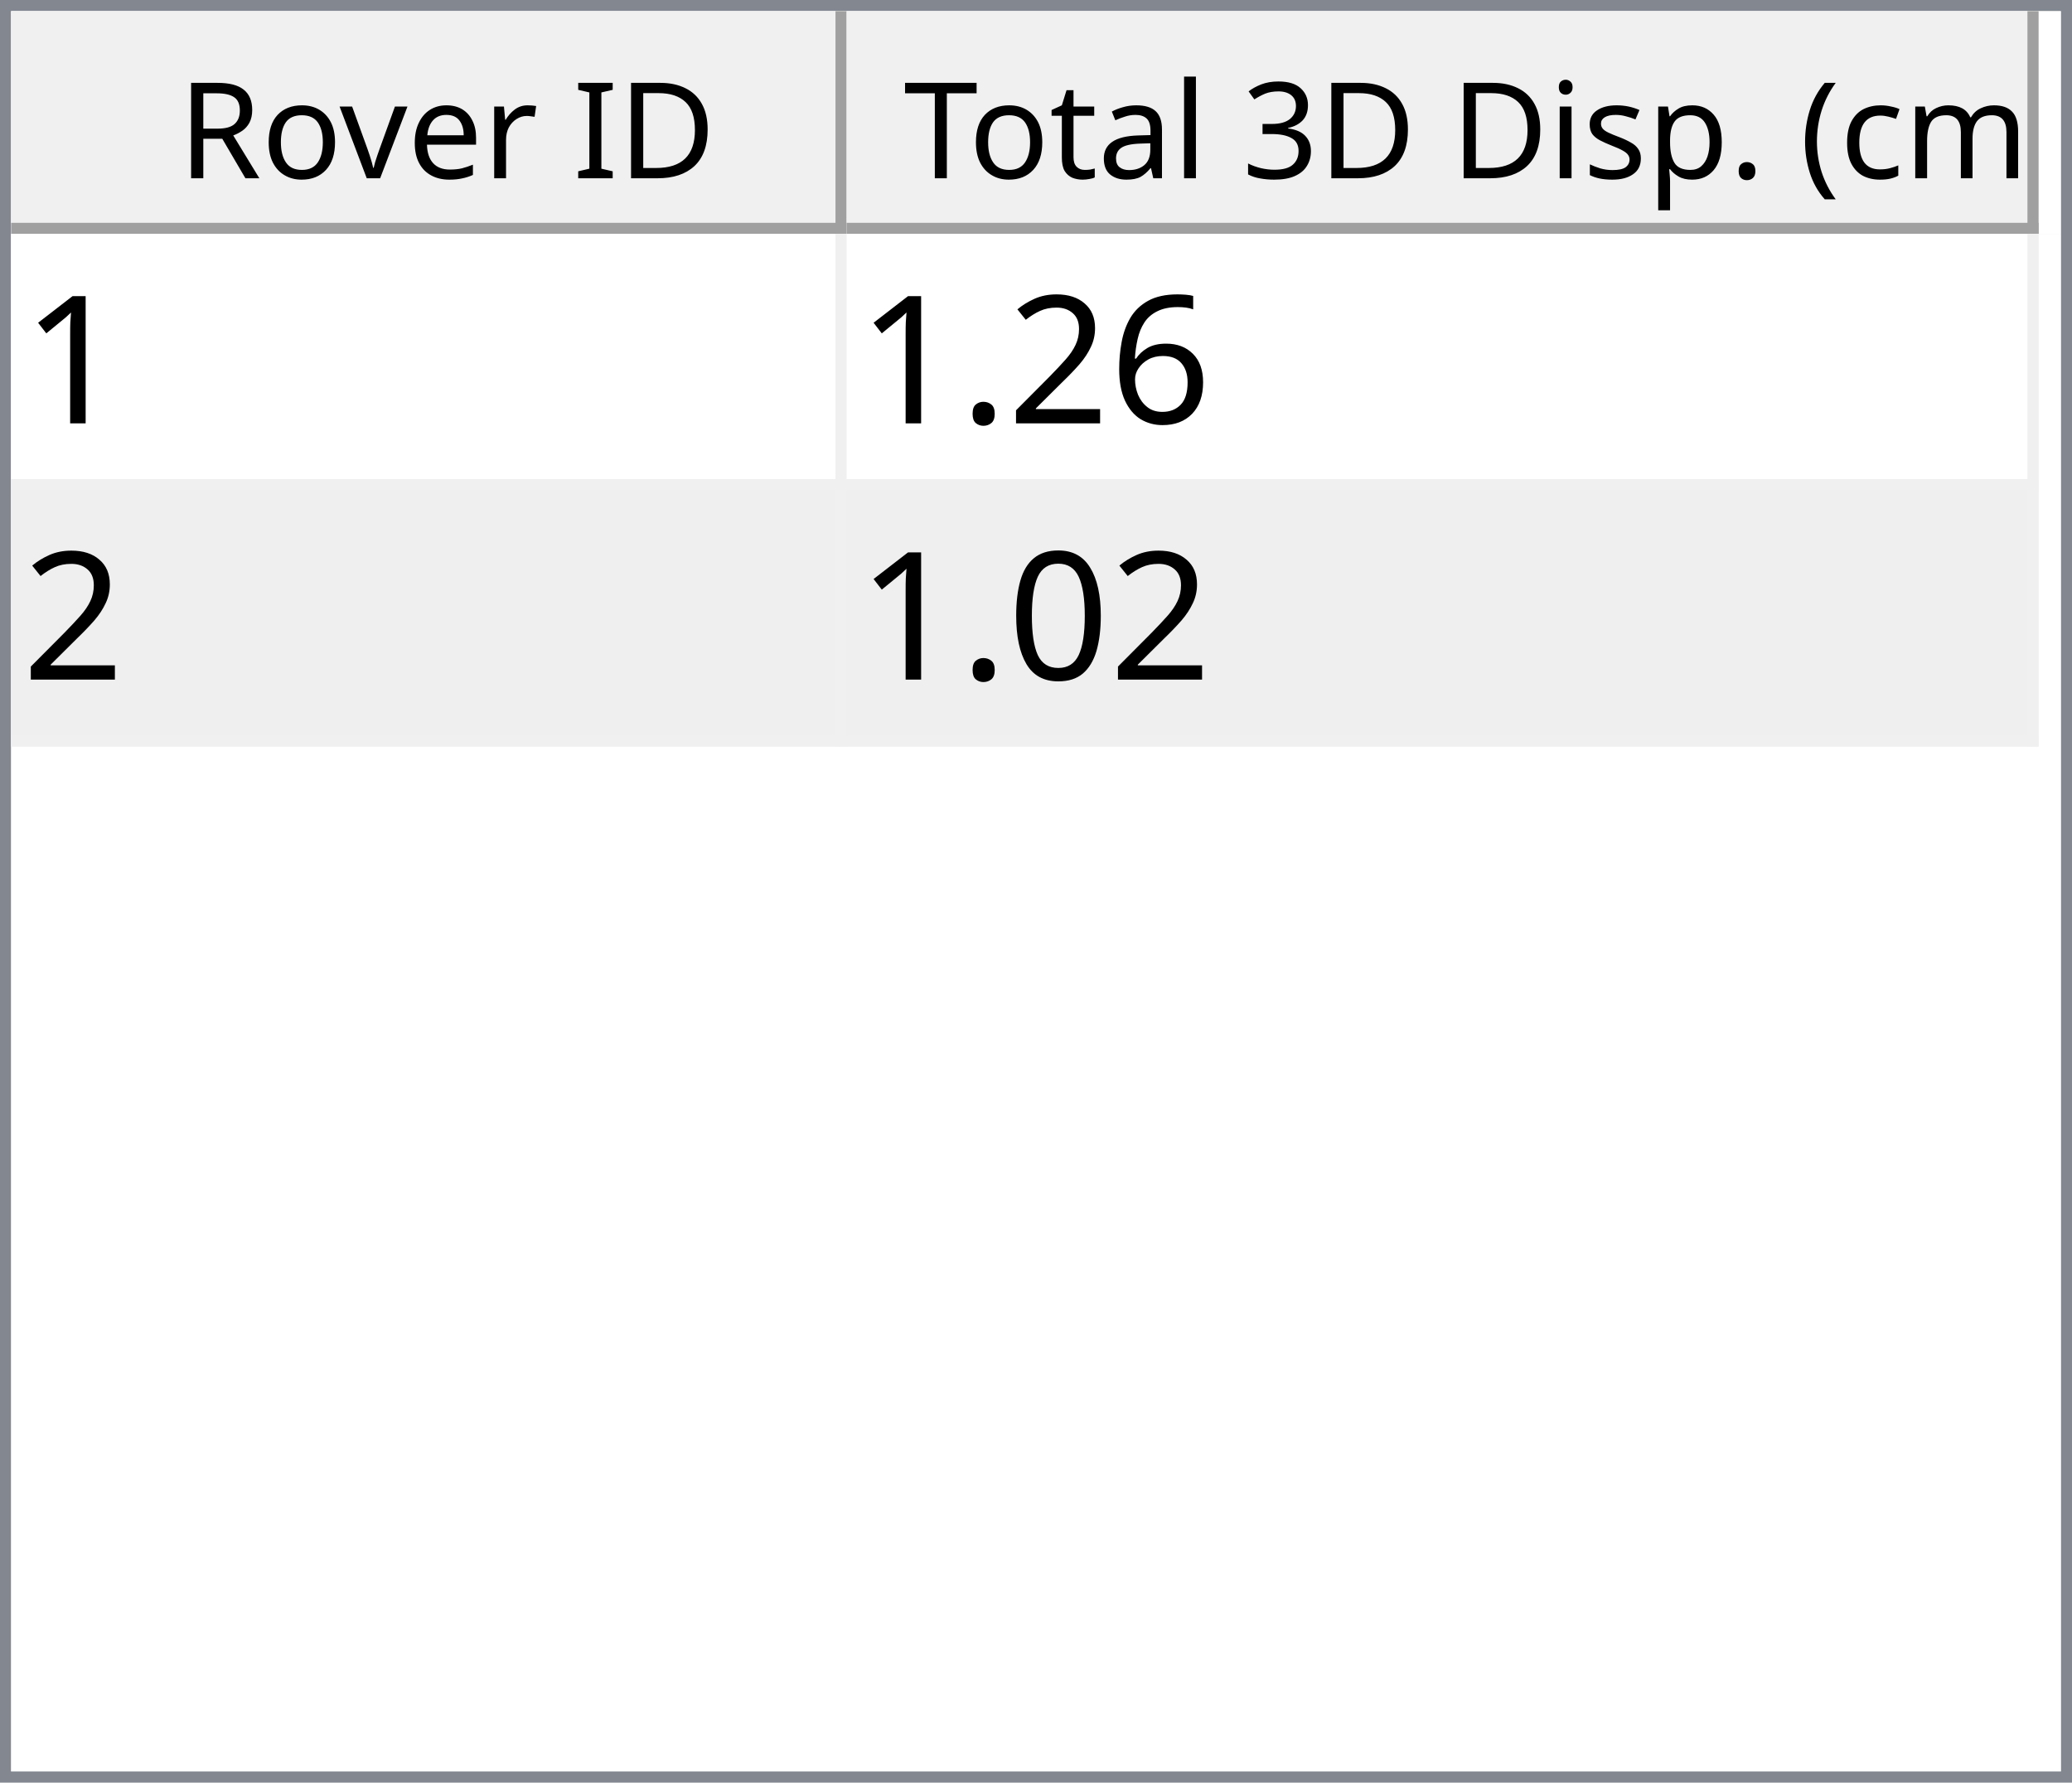
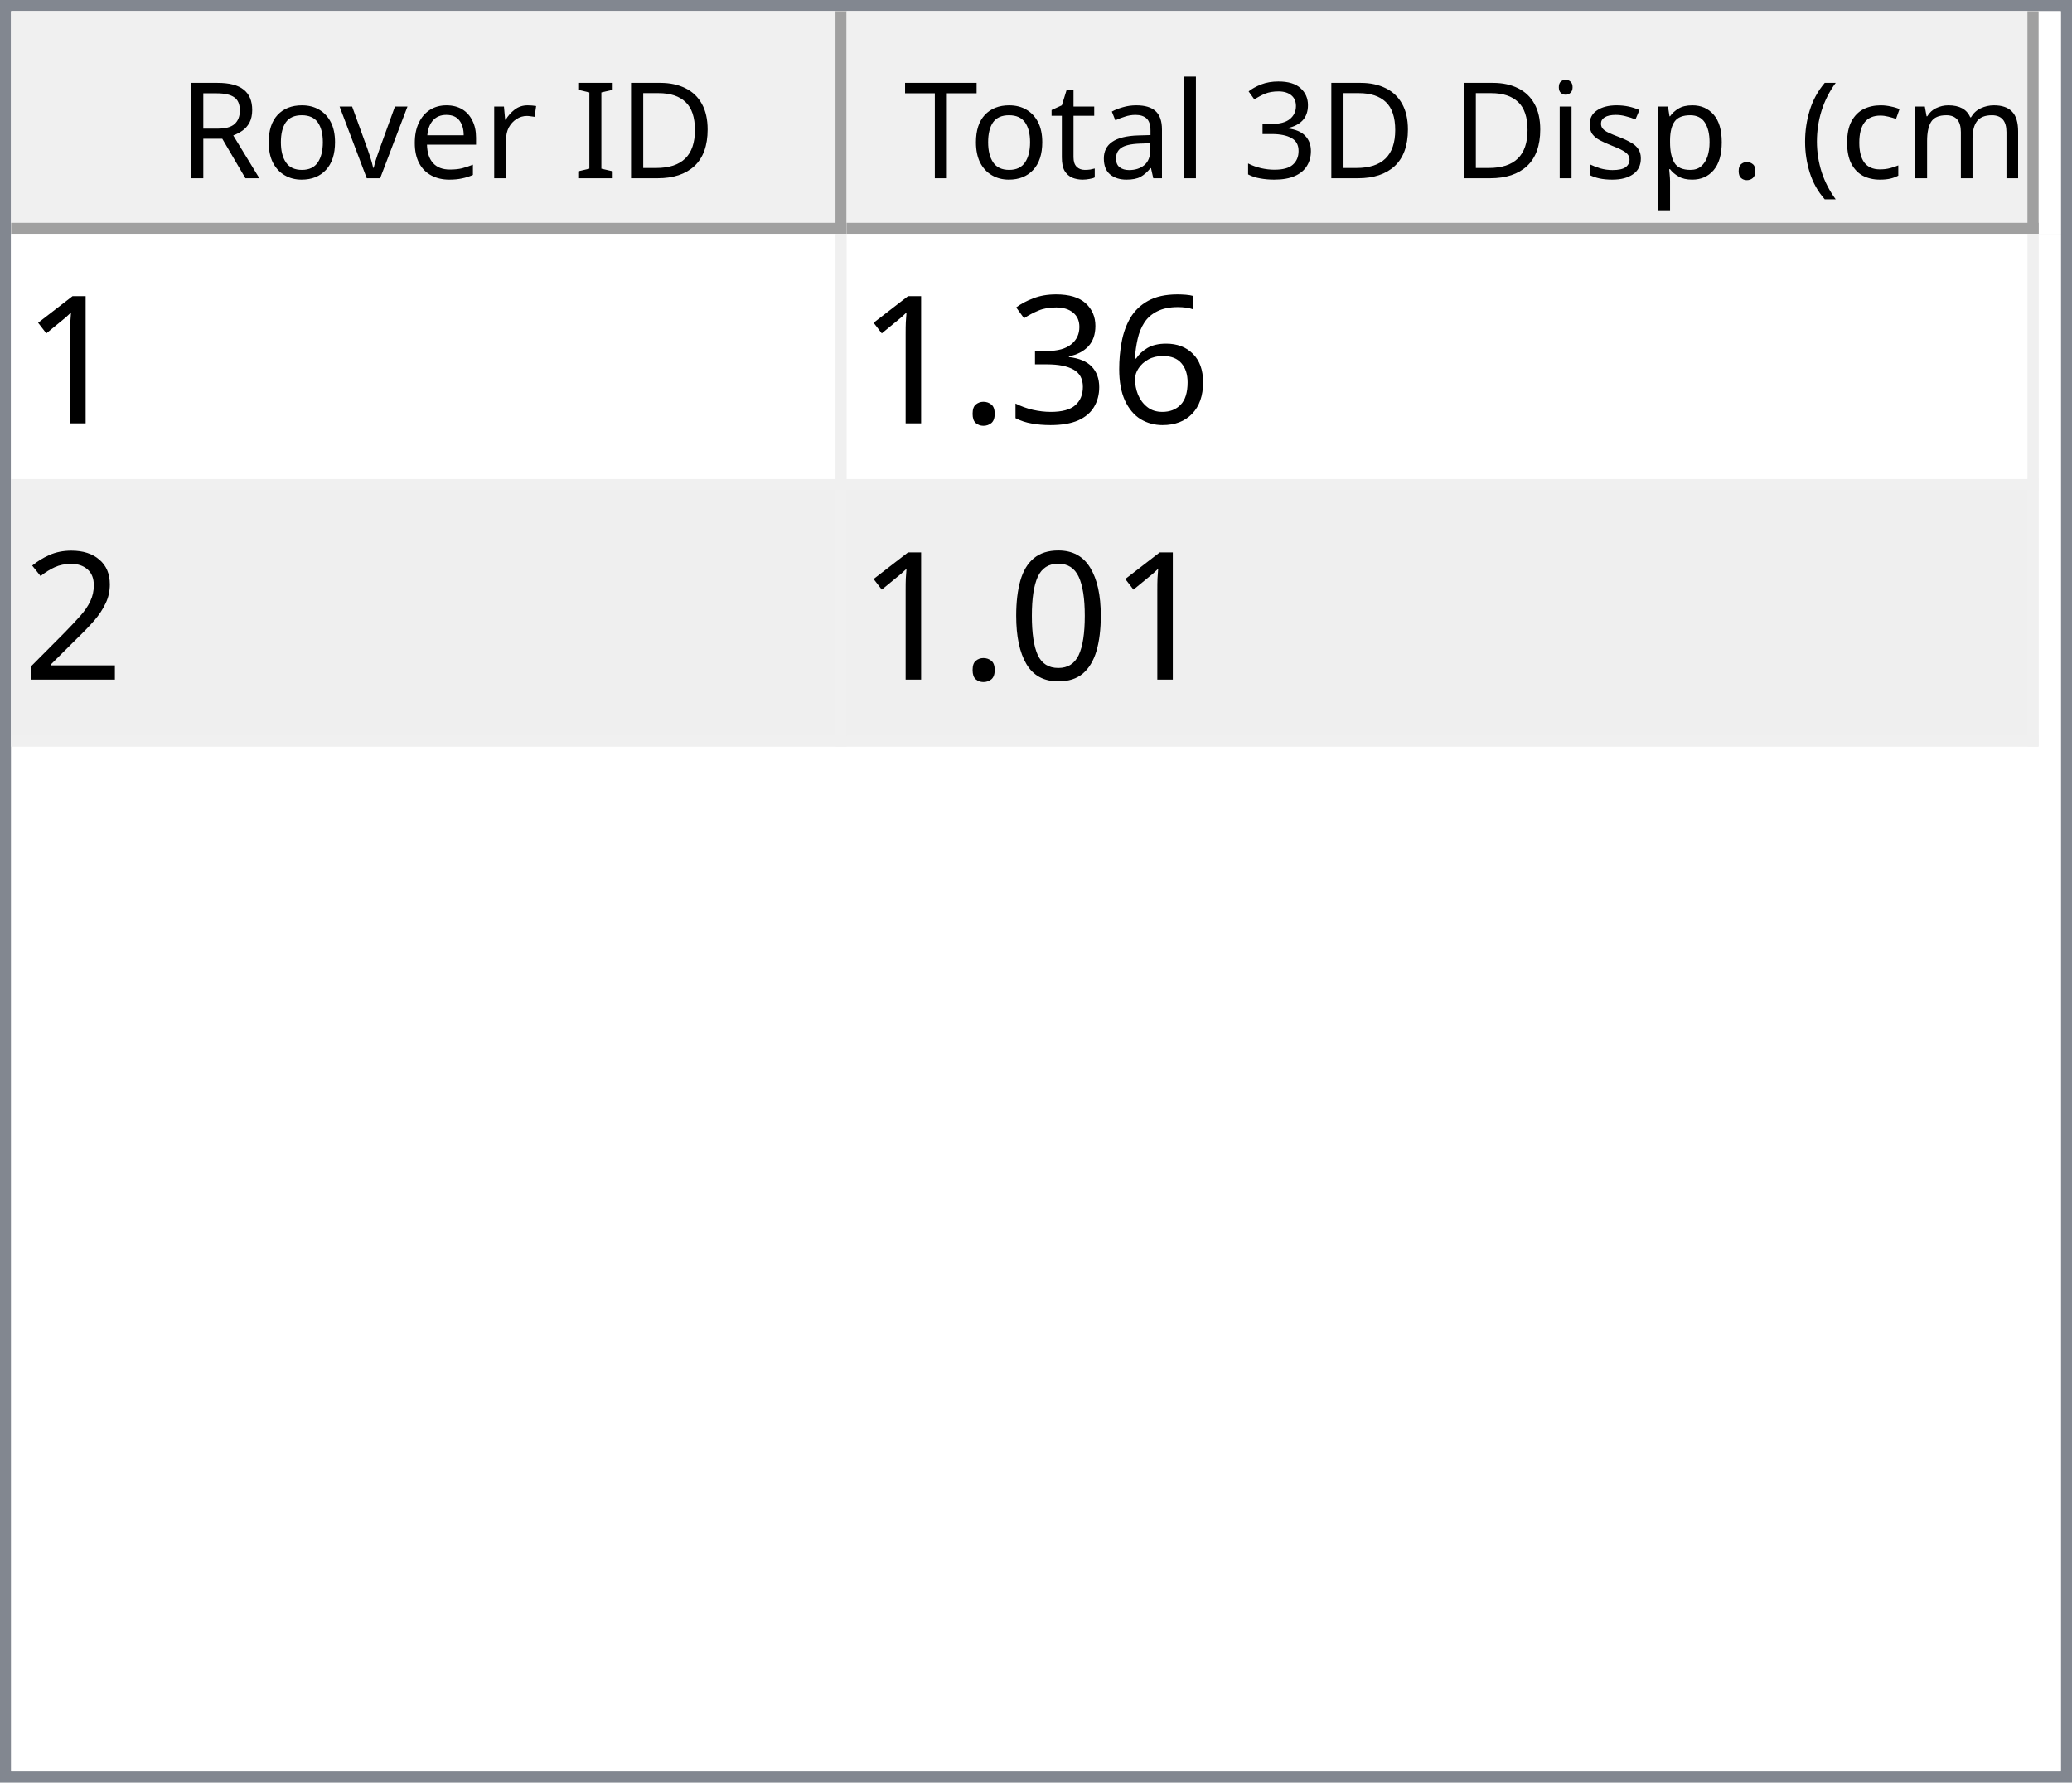
<svg xmlns="http://www.w3.org/2000/svg" style="fill-opacity:1; color-rendering:auto; color-interpolation:auto; text-rendering:auto; stroke:black; stroke-linecap:square; stroke-miterlimit:10; shape-rendering:auto; stroke-opacity:1; fill:black; stroke-dasharray:none; font-weight:normal; stroke-width:1; font-family:'Dialog'; font-style:normal; stroke-linejoin:miter; font-size:12px; stroke-dashoffset:0; image-rendering:auto;" width="186" height="160">
  <defs id="genericDefs" />
  <g>
    <defs id="defs1">
      <clipPath clipPathUnits="userSpaceOnUse" id="clipPath1">
        <path d="M0 0 L186 0 L186 160 L0 160 L0 0 Z" />
      </clipPath>
      <clipPath clipPathUnits="userSpaceOnUse" id="clipPath2">
        <path d="M0 0 L0 160 L186 160 L186 0 Z" />
      </clipPath>
      <clipPath clipPathUnits="userSpaceOnUse" id="clipPath3">
        <path d="M0 0 L0 20 L184 20 L184 0 Z" />
      </clipPath>
      <clipPath clipPathUnits="userSpaceOnUse" id="clipPath4">
        <path d="M0 0 L0 20 L75 20 L75 0 Z" />
      </clipPath>
      <clipPath clipPathUnits="userSpaceOnUse" id="clipPath5">
        <path d="M1 1 L1 19 L74 19 L74 1 Z" />
      </clipPath>
      <clipPath clipPathUnits="userSpaceOnUse" id="clipPath6">
        <path d="M0 0 L0 18 L73 18 L73 0 Z" />
      </clipPath>
      <clipPath clipPathUnits="userSpaceOnUse" id="clipPath7">
        <path d="M-0.5 -0.5 L-0.5 19.5 L74.5 19.5 L74.5 -0.5 Z" />
      </clipPath>
      <clipPath clipPathUnits="userSpaceOnUse" id="clipPath8">
        <path d="M0 0 L0 20 L107 20 L107 0 Z" />
      </clipPath>
      <clipPath clipPathUnits="userSpaceOnUse" id="clipPath9">
        <path d="M1 1 L1 19 L106 19 L106 1 Z" />
      </clipPath>
      <clipPath clipPathUnits="userSpaceOnUse" id="clipPath10">
        <path d="M0 0 L0 18 L105 18 L105 0 Z" />
      </clipPath>
      <clipPath clipPathUnits="userSpaceOnUse" id="clipPath11">
        <path d="M-0.5 -0.5 L-0.5 19.5 L106.5 19.5 L106.5 -0.5 Z" />
      </clipPath>
      <clipPath clipPathUnits="userSpaceOnUse" id="clipPath12">
        <path d="M0 0 L0 138 L184 138 L184 0 Z" />
      </clipPath>
      <clipPath clipPathUnits="userSpaceOnUse" id="clipPath13">
        <path d="M0 0 L0 46 L182 46 L182 0 Z" />
      </clipPath>
      <clipPath clipPathUnits="userSpaceOnUse" id="clipPath14">
        <path d="M-0.5 -0.5 L-0.5 45.5 L181.5 45.5 L181.5 -0.5 Z" />
      </clipPath>
      <clipPath clipPathUnits="userSpaceOnUse" id="clipPath15">
        <path d="M0 0 L0 22 L74 22 L74 0 Z" />
      </clipPath>
      <clipPath clipPathUnits="userSpaceOnUse" id="clipPath16">
        <path d="M0 0 L0 22 L106 22 L106 0 Z" />
      </clipPath>
      <font horiz-adv-x="64.551" id="font1">
        <font-face ascent="107.91" descent="25.098" units-per-em="100" style="font-style:normal; font-family:Segoe UI; font-weight:normal;" />
        <missing-glyph horiz-adv-x="64.551" d="M8.109 0 L8.109 68.266 L56.453 68.266 L56.453 0 L8.109 0 ZM15.328 7.234 L49.219 7.234 L49.219 61.031 L15.328 61.031 L15.328 7.234 Z" />
        <glyph unicode="D" horiz-adv-x="70.117" d="M9.188 0 L9.188 70.016 L28.516 70.016 Q65.531 70.016 65.531 35.891 Q65.531 19.672 55.25 9.836 Q44.969 0 27.734 0 L9.188 0 ZM17.391 62.594 L17.391 7.422 L27.828 7.422 Q41.609 7.422 49.273 14.797 Q56.938 22.172 56.938 35.688 Q56.938 62.594 28.328 62.594 L17.391 62.594 Z" />
        <glyph unicode="I" horiz-adv-x="26.611" d="M17.391 0 L9.188 0 L9.188 70.016 L17.391 70.016 L17.391 0 Z" />
        <glyph unicode=" " horiz-adv-x="27.393" d="" />
        <glyph unicode="r" horiz-adv-x="34.766" d="M34.188 41.891 Q32.078 43.5 28.125 43.5 Q23 43.5 19.555 38.672 Q16.109 33.844 16.109 25.484 L16.109 0 L8.109 0 L8.109 50 L16.109 50 L16.109 39.703 L16.312 39.703 Q18.016 44.969 21.531 47.922 Q25.047 50.875 29.391 50.875 Q32.516 50.875 34.188 50.203 L34.188 41.891 Z" />
        <glyph unicode="e" horiz-adv-x="52.295" d="M48.297 23 L12.984 23 Q13.188 14.656 17.484 10.109 Q21.781 5.562 29.297 5.562 Q37.75 5.562 44.828 11.141 L44.828 3.609 Q38.234 -1.172 27.391 -1.172 Q16.797 -1.172 10.742 5.641 Q4.688 12.453 4.688 24.812 Q4.688 36.469 11.305 43.82 Q17.922 51.172 27.734 51.172 Q37.547 51.172 42.922 44.828 Q48.297 38.484 48.297 27.203 L48.297 23 ZM40.094 29.781 Q40.047 36.719 36.75 40.578 Q33.453 44.438 27.594 44.438 Q21.922 44.438 17.969 40.383 Q14.016 36.328 13.094 29.781 L40.094 29.781 Z" />
        <glyph unicode="v" horiz-adv-x="47.9" d="M47.406 50 L27.484 0 L19.625 0 L0.688 50 L9.469 50 L22.172 13.672 Q23.578 9.672 23.922 6.688 L24.125 6.688 Q24.609 10.453 25.688 13.484 L38.969 50 L47.406 50 Z" />
        <glyph unicode="o" horiz-adv-x="58.594" d="M29 -1.172 Q17.922 -1.172 11.305 5.836 Q4.688 12.844 4.688 24.422 Q4.688 37.016 11.57 44.094 Q18.453 51.172 30.172 51.172 Q41.359 51.172 47.633 44.289 Q53.906 37.406 53.906 25.203 Q53.906 13.234 47.141 6.031 Q40.375 -1.172 29 -1.172 ZM29.594 44.438 Q21.875 44.438 17.383 39.188 Q12.891 33.938 12.891 24.703 Q12.891 15.828 17.43 10.695 Q21.969 5.562 29.594 5.562 Q37.359 5.562 41.531 10.594 Q45.703 15.625 45.703 24.906 Q45.703 34.281 41.531 39.359 Q37.359 44.438 29.594 44.438 Z" />
        <glyph unicode="R" horiz-adv-x="59.814" d="M59.375 0 L49.609 0 L37.891 19.625 Q36.281 22.359 34.766 24.289 Q33.25 26.219 31.664 27.438 Q30.078 28.656 28.25 29.219 Q26.422 29.781 24.125 29.781 L17.391 29.781 L17.391 0 L9.188 0 L9.188 70.016 L30.078 70.016 Q34.672 70.016 38.555 68.867 Q42.438 67.719 45.289 65.375 Q48.141 63.031 49.758 59.547 Q51.375 56.062 51.375 51.375 Q51.375 47.703 50.273 44.656 Q49.172 41.609 47.148 39.211 Q45.125 36.812 42.266 35.133 Q39.406 33.453 35.844 32.516 L35.844 32.328 Q37.594 31.547 38.891 30.547 Q40.188 29.547 41.359 28.18 Q42.531 26.812 43.68 25.078 Q44.828 23.344 46.234 21.047 L59.375 0 ZM17.391 62.594 L17.391 37.203 L28.516 37.203 Q31.594 37.203 34.203 38.133 Q36.812 39.062 38.719 40.797 Q40.625 42.531 41.703 45.047 Q42.781 47.562 42.781 50.688 Q42.781 56.297 39.141 59.445 Q35.5 62.594 28.609 62.594 L17.391 62.594 Z" />
        <glyph unicode=")" horiz-adv-x="30.176" d="M8.297 -15.922 L1.172 -15.922 Q16.406 2.344 16.406 26.812 Q16.406 51.469 1.078 70.016 L8.297 70.016 Q23.531 52.156 23.531 26.703 Q23.531 1.375 8.297 -15.922 Z" />
        <glyph unicode="m" horiz-adv-x="86.133" d="M79.109 0 L71.094 0 L71.094 28.719 Q71.094 37.016 68.531 40.727 Q65.969 44.438 59.906 44.438 Q54.781 44.438 51.195 39.75 Q47.609 35.062 47.609 28.516 L47.609 0 L39.594 0 L39.594 29.688 Q39.594 44.438 28.219 44.438 Q22.953 44.438 19.531 40.016 Q16.109 35.594 16.109 28.516 L16.109 0 L8.109 0 L8.109 50 L16.109 50 L16.109 42.094 L16.312 42.094 Q21.625 51.172 31.844 51.172 Q36.969 51.172 40.773 48.312 Q44.578 45.453 46 40.828 Q51.562 51.172 62.594 51.172 Q79.109 51.172 79.109 30.812 L79.109 0 Z" />
        <glyph unicode="c" horiz-adv-x="46.191" d="M42.188 2.297 Q36.422 -1.172 28.516 -1.172 Q17.828 -1.172 11.258 5.789 Q4.688 12.75 4.688 23.828 Q4.688 36.188 11.766 43.68 Q18.844 51.172 30.672 51.172 Q37.25 51.172 42.281 48.734 L42.281 40.531 Q36.719 44.438 30.375 44.438 Q22.703 44.438 17.797 38.945 Q12.891 33.453 12.891 24.516 Q12.891 15.719 17.508 10.641 Q22.125 5.562 29.891 5.562 Q36.422 5.562 42.188 9.906 L42.188 2.297 Z" />
        <glyph unicode="(" horiz-adv-x="30.176" d="M29.109 -15.922 L21.969 -15.922 Q6.844 1.375 6.844 26.703 Q6.844 52.156 21.969 70.016 L29.203 70.016 Q13.875 51.469 13.875 26.812 Q13.875 2.344 29.109 -15.922 Z" />
        <glyph unicode="." horiz-adv-x="21.68" d="M10.891 -1.078 Q8.641 -1.078 7.055 0.539 Q5.469 2.156 5.469 4.391 Q5.469 6.641 7.055 8.273 Q8.641 9.906 10.891 9.906 Q13.188 9.906 14.797 8.273 Q16.406 6.641 16.406 4.391 Q16.406 2.156 14.797 0.539 Q13.188 -1.078 10.891 -1.078 Z" />
        <glyph unicode="p" horiz-adv-x="58.789" d="M16.312 7.234 L16.109 7.234 L16.109 -23 L8.109 -23 L8.109 50 L16.109 50 L16.109 41.219 L16.312 41.219 Q22.219 51.172 33.594 51.172 Q43.266 51.172 48.688 44.461 Q54.109 37.75 54.109 26.469 Q54.109 13.922 48 6.375 Q41.891 -1.172 31.297 -1.172 Q21.578 -1.172 16.312 7.234 ZM16.109 27.391 L16.109 20.406 Q16.109 14.203 20.141 9.883 Q24.172 5.562 30.375 5.562 Q37.641 5.562 41.773 11.133 Q45.906 16.703 45.906 26.609 Q45.906 34.969 42.047 39.703 Q38.188 44.438 31.594 44.438 Q24.609 44.438 20.359 39.578 Q16.109 34.719 16.109 27.391 Z" />
        <glyph unicode="s" horiz-adv-x="42.432" d="M5.078 1.812 L5.078 10.406 Q11.625 5.562 19.484 5.562 Q30.031 5.562 30.031 12.594 Q30.031 14.594 29.125 15.992 Q28.219 17.391 26.68 18.461 Q25.141 19.531 23.07 20.383 Q21 21.234 18.609 22.172 Q15.281 23.484 12.766 24.828 Q10.25 26.172 8.57 27.859 Q6.891 29.547 6.031 31.695 Q5.172 33.844 5.172 36.719 Q5.172 40.234 6.789 42.945 Q8.406 45.656 11.086 47.484 Q13.766 49.312 17.211 50.242 Q20.656 51.172 24.312 51.172 Q30.812 51.172 35.938 48.922 L35.938 40.828 Q30.422 44.438 23.25 44.438 Q21 44.438 19.195 43.922 Q17.391 43.406 16.094 42.477 Q14.797 41.547 14.086 40.258 Q13.375 38.969 13.375 37.406 Q13.375 35.453 14.086 34.133 Q14.797 32.812 16.164 31.789 Q17.531 30.766 19.484 29.938 Q21.438 29.109 23.922 28.125 Q27.25 26.859 29.883 25.516 Q32.516 24.172 34.375 22.484 Q36.234 20.797 37.234 18.602 Q38.234 16.406 38.234 13.375 Q38.234 9.672 36.602 6.938 Q34.969 4.203 32.234 2.398 Q29.5 0.594 25.93 -0.289 Q22.359 -1.172 18.453 -1.172 Q10.75 -1.172 5.078 1.812 Z" />
        <glyph unicode="i" horiz-adv-x="24.219" d="M12.203 62.703 Q10.062 62.703 8.547 64.164 Q7.031 65.625 7.031 67.875 Q7.031 70.125 8.547 71.609 Q10.062 73.094 12.203 73.094 Q14.406 73.094 15.945 71.609 Q17.484 70.125 17.484 67.875 Q17.484 65.719 15.945 64.211 Q14.406 62.703 12.203 62.703 ZM16.109 0 L8.109 0 L8.109 50 L16.109 50 L16.109 0 Z" />
        <glyph unicode="3" horiz-adv-x="53.906" d="M46.531 19.828 Q46.531 15.094 44.75 11.211 Q42.969 7.328 39.719 4.57 Q36.469 1.812 31.93 0.297 Q27.391 -1.219 21.922 -1.219 Q11.922 -1.219 6 2.594 L6 11.188 Q13.094 5.609 22.219 5.609 Q25.875 5.609 28.828 6.539 Q31.781 7.469 33.906 9.227 Q36.031 10.984 37.18 13.477 Q38.328 15.969 38.328 19.094 Q38.328 32.812 18.797 32.812 L12.984 32.812 L12.984 39.594 L18.5 39.594 Q35.797 39.594 35.797 52.484 Q35.797 64.406 22.609 64.406 Q15.188 64.406 8.688 59.422 L8.688 67.188 Q15.375 71.188 24.609 71.188 Q29 71.188 32.57 69.969 Q36.141 68.75 38.68 66.555 Q41.219 64.359 42.609 61.281 Q44 58.203 44 54.5 Q44 40.672 30.031 36.719 L30.031 36.531 Q33.594 36.141 36.625 34.797 Q39.656 33.453 41.852 31.305 Q44.047 29.156 45.289 26.25 Q46.531 23.344 46.531 19.828 Z" />
        <glyph unicode="l" horiz-adv-x="24.219" d="M16.109 0 L8.109 0 L8.109 74.031 L16.109 74.031 L16.109 0 Z" />
        <glyph unicode="a" horiz-adv-x="50.879" d="M43.891 0 L35.891 0 L35.891 7.812 L35.688 7.812 Q30.469 -1.172 20.312 -1.172 Q12.844 -1.172 8.617 2.781 Q4.391 6.734 4.391 13.281 Q4.391 27.297 20.906 29.594 L35.891 31.688 Q35.891 44.438 25.594 44.438 Q16.547 44.438 9.281 38.281 L9.281 46.484 Q16.656 51.172 26.266 51.172 Q43.891 51.172 43.891 32.516 L43.891 0 ZM35.891 25.297 L23.828 23.641 Q18.266 22.859 15.43 20.875 Q12.594 18.891 12.594 13.875 Q12.594 10.203 15.211 7.883 Q17.828 5.562 22.172 5.562 Q28.125 5.562 32.008 9.742 Q35.891 13.922 35.891 20.312 L35.891 25.297 Z" />
        <glyph unicode="t" horiz-adv-x="33.887" d="M31.297 0.484 Q28.469 -1.078 23.828 -1.078 Q10.688 -1.078 10.688 13.578 L10.688 43.172 L2.094 43.172 L2.094 50 L10.688 50 L10.688 62.203 L18.703 64.797 L18.703 50 L31.297 50 L31.297 43.172 L18.703 43.172 L18.703 14.984 Q18.703 9.969 20.414 7.82 Q22.125 5.672 26.078 5.672 Q29.109 5.672 31.297 7.328 L31.297 0.484 Z" />
        <glyph unicode="T" horiz-adv-x="52.393" d="M50.594 62.594 L30.375 62.594 L30.375 0 L22.172 0 L22.172 62.594 L2 62.594 L2 70.016 L50.594 70.016 L50.594 62.594 Z" />
      </font>
      <font horiz-adv-x="75.0" id="font2">
        <font-face ascent="100.537" descent="21.973" units-per-em="100" style="font-style:normal; font-family:sans-serif; font-weight:normal;" />
        <missing-glyph horiz-adv-x="75.0" d="M12.5 0 L12.5 62.5 L62.5 62.5 L62.5 0 L12.5 0 ZM14.062 1.562 L60.938 1.562 L60.938 60.938 L14.062 60.938 L14.062 1.562 Z" />
        <glyph unicode="1" horiz-adv-x="55.615" d="M37.25 0 L28.469 0 L28.469 56 Q25.297 52.984 20.141 49.953 Q14.984 46.922 10.891 45.406 L10.891 53.906 Q18.266 57.375 23.781 62.305 Q29.297 67.234 31.594 71.875 L37.25 71.875 L37.25 0 Z" />
        <glyph unicode="6" horiz-adv-x="55.615" d="M49.75 54.047 L41.016 53.375 Q39.844 58.547 37.703 60.891 Q34.125 64.656 28.906 64.656 Q24.703 64.656 21.531 62.312 Q17.391 59.281 14.992 53.469 Q12.594 47.656 12.5 36.922 Q15.672 41.75 20.266 44.094 Q24.859 46.438 29.891 46.438 Q38.672 46.438 44.852 39.969 Q51.031 33.5 51.031 23.25 Q51.031 16.5 48.125 10.719 Q45.219 4.938 40.141 1.859 Q35.062 -1.219 28.609 -1.219 Q17.625 -1.219 10.695 6.859 Q3.766 14.938 3.766 33.5 Q3.766 54.25 11.422 63.672 Q18.109 71.875 29.438 71.875 Q37.891 71.875 43.289 67.141 Q48.688 62.406 49.75 54.047 ZM13.875 23.188 Q13.875 18.656 15.797 14.508 Q17.719 10.359 21.188 8.18 Q24.656 6 28.469 6 Q34.031 6 38.039 10.492 Q42.047 14.984 42.047 22.703 Q42.047 30.125 38.086 34.398 Q34.125 38.672 28.125 38.672 Q22.172 38.672 18.023 34.398 Q13.875 30.125 13.875 23.188 Z" />
+         <glyph unicode="3" horiz-adv-x="55.615" d="M4.203 18.891 L12.984 20.062 Q14.5 12.594 18.141 9.297 Q21.781 6 27 6 Q33.203 6 37.477 10.297 Q41.75 14.594 41.75 20.953 Q41.75 27 37.797 30.93 Q33.844 34.859 27.734 34.859 Q25.25 34.859 21.531 33.891 L22.516 41.609 Q23.391 41.5 23.922 41.5 Q29.547 41.5 34.039 44.43 Q38.531 47.359 38.531 53.469 Q38.531 58.297 35.258 61.477 Q31.984 64.656 26.812 64.656 Q21.688 64.656 18.266 61.43 Q14.844 58.203 13.875 51.766 L5.078 53.328 Q6.688 62.156 12.398 67.016 Q18.109 71.875 26.609 71.875 Q32.469 71.875 37.398 69.359 Q42.328 66.844 44.945 62.5 Q47.562 58.156 47.562 53.266 Q47.562 48.641 45.07 44.828 Q42.578 41.016 37.703 38.766 Q44.047 37.312 47.562 32.695 Q51.078 28.078 51.078 21.141 Q51.078 11.766 44.242 5.25 Q37.406 -1.266 26.953 -1.266 Q17.531 -1.266 11.305 4.352 Q5.078 9.969 4.203 18.891 Z" />
+         <glyph unicode="." horiz-adv-x="27.783" d="M9.078 0 L9.078 10.016 L19.094 10.016 L19.094 0 L9.078 0 Z" />
        <glyph unicode="2" horiz-adv-x="55.615" d="M50.344 8.453 L50.344 0 L3.031 0 Q2.938 3.172 4.047 6.109 Q5.859 10.938 9.836 15.625 Q13.812 20.312 21.344 26.469 Q33.016 36.031 37.117 41.625 Q41.219 47.219 41.219 52.203 Q41.219 57.422 37.477 61.008 Q33.734 64.594 27.734 64.594 Q21.391 64.594 17.578 60.789 Q13.766 56.984 13.719 50.25 L4.688 51.172 Q5.609 61.281 11.664 66.578 Q17.719 71.875 27.938 71.875 Q38.234 71.875 44.242 66.164 Q50.25 60.453 50.25 52 Q50.25 47.703 48.492 43.555 Q46.734 39.406 42.656 34.812 Q38.578 30.219 29.109 22.219 Q21.188 15.578 18.945 13.211 Q16.703 10.844 15.234 8.453 L50.344 8.453 Z" />
-         <glyph unicode="." horiz-adv-x="27.783" d="M9.078 0 L9.078 10.016 L19.094 10.016 L19.094 0 L9.078 0 Z" />
        <glyph unicode="0" horiz-adv-x="55.615" d="M4.156 35.297 Q4.156 48 6.766 55.742 Q9.375 63.484 14.523 67.68 Q19.672 71.875 27.484 71.875 Q33.25 71.875 37.594 69.555 Q41.938 67.234 44.773 62.867 Q47.609 58.5 49.219 52.227 Q50.828 45.953 50.828 35.297 Q50.828 22.703 48.242 14.969 Q45.656 7.234 40.508 3.008 Q35.359 -1.219 27.484 -1.219 Q17.141 -1.219 11.234 6.203 Q4.156 15.141 4.156 35.297 ZM13.188 35.297 Q13.188 17.672 17.312 11.836 Q21.438 6 27.484 6 Q33.547 6 37.672 11.859 Q41.797 17.719 41.797 35.297 Q41.797 52.984 37.672 58.789 Q33.547 64.594 27.391 64.594 Q21.344 64.594 17.719 59.469 Q13.188 52.938 13.188 35.297 Z" />
      </font>
    </defs>
    <g style="fill:white; stroke:white;">
      <rect x="0" y="0" width="186" style="clip-path:url(#clipPath1); stroke:none;" height="160" />
    </g>
    <g style="fill:white; text-rendering:optimizeSpeed; color-rendering:optimizeSpeed; image-rendering:optimizeSpeed; shape-rendering:crispEdges; stroke:white; color-interpolation:sRGB;">
      <rect x="0" width="186" height="160" y="0" style="stroke:none;" />
      <path style="stroke:none;" d="M0 160 L186 160 L186 0 L0 0 Z" />
    </g>
    <g style="fill:rgb(240,240,240); font-family:'Segoe UI'; stroke:rgb(240,240,240);">
      <rect x="0" y="0" width="186" style="clip-path:url(#clipPath2); stroke:none;" height="160" />
    </g>
    <g style="fill:rgb(130,135,144); font-family:'Segoe UI'; stroke:rgb(130,135,144);">
      <path d="M0 0 L186 0 L186 160 L0 160 L0 0 ZM1 1 L185 1 L185 159 L1 159 L1 1 Z" style="fill-rule:evenodd; clip-path:url(#clipPath2); stroke:none;" />
    </g>
    <g style="fill:white; font-family:'Segoe UI'; stroke:white;" transform="translate(1,1)">
      <rect x="0" y="0" width="184" style="clip-path:url(#clipPath3); stroke:none;" height="20" />
    </g>
    <g style="fill:rgb(240,240,240); font-family:'Segoe UI'; stroke:rgb(240,240,240);" transform="translate(1,1)">
      <rect x="0" y="0" width="75" style="clip-path:url(#clipPath4); stroke:none;" height="20" />
    </g>
    <g style="font-family:'Segoe UI';" transform="translate(2,2)">
      <text x="14" xml:space="preserve" y="14" style="clip-path:url(#clipPath6); stroke:none;">Rover ID</text>
    </g>
    <g style="fill:rgb(160,160,160); font-family:'Segoe UI'; stroke:rgb(160,160,160); stroke-linejoin:bevel;" transform="translate(1.5,1.5)">
      <line x1="74" x2="74" y1="0" style="fill:none; clip-path:url(#clipPath7);" y2="19" />
    </g>
    <g style="fill:rgb(160,160,160); font-family:'Segoe UI'; stroke:rgb(160,160,160); stroke-linejoin:bevel;" transform="matrix(1,0,0,1,1,1) translate(0.5,0.5)">
      <line x1="0" x2="74" y1="19" style="fill:none; clip-path:url(#clipPath7);" y2="19" />
    </g>
    <g style="fill:rgb(240,240,240); font-family:'Segoe UI'; stroke:rgb(240,240,240);" transform="translate(76,1)">
      <rect x="0" y="0" width="107" style="clip-path:url(#clipPath8); stroke:none;" height="20" />
    </g>
    <g style="font-family:'Segoe UI';" transform="translate(77,2)">
      <text x="1" xml:space="preserve" y="14" style="clip-path:url(#clipPath10); stroke:none;"> Total 3D Disp. (cm)</text>
    </g>
    <g style="fill:rgb(160,160,160); font-family:'Segoe UI'; stroke:rgb(160,160,160); stroke-linejoin:bevel;" transform="translate(76.5,1.5)">
      <line x1="106" x2="106" y1="0" style="fill:none; clip-path:url(#clipPath11);" y2="19" />
    </g>
    <g style="fill:rgb(160,160,160); font-family:'Segoe UI'; stroke:rgb(160,160,160); stroke-linejoin:bevel;" transform="matrix(1,0,0,1,76,1) translate(0.5,0.5)">
      <line x1="0" x2="106" y1="19" style="fill:none; clip-path:url(#clipPath11);" y2="19" />
    </g>
    <g style="fill:white; font-family:'Segoe UI'; stroke:white;" transform="translate(1,21)">
      <rect x="0" y="0" width="184" style="clip-path:url(#clipPath12); stroke:none;" height="138" />
    </g>
    <g style="fill:rgb(240,240,240); font-size:16px; font-family:sans-serif; stroke:rgb(240,240,240);" transform="translate(1,21)">
      <rect x="0" y="0" width="182" style="clip-path:url(#clipPath13); stroke:none;" height="46" />
      <line transform="translate(0.5,0.5)" x1="0" x2="181" y1="22" style="clip-path:url(#clipPath14); fill:none; stroke-linejoin:bevel;" y2="22" />
    </g>
    <g transform="matrix(1,0,0,1,1,21) translate(0.5,0.5)" style="fill:rgb(240,240,240); font-size:16px; font-family:sans-serif; stroke:rgb(240,240,240); stroke-linejoin:bevel;">
      <line x1="0" x2="181" y1="45" style="fill:none; clip-path:url(#clipPath14);" y2="45" />
    </g>
    <g transform="matrix(1,0,0,1,1,21) translate(0.5,0.5)" style="fill:rgb(240,240,240); font-size:16px; font-family:sans-serif; stroke:rgb(240,240,240); stroke-linejoin:bevel;">
      <line x1="74" x2="74" y1="0" style="fill:none; clip-path:url(#clipPath14);" y2="45" />
    </g>
    <g transform="matrix(1,0,0,1,1,21) translate(0.5,0.5)" style="fill:rgb(240,240,240); font-size:16px; font-family:sans-serif; stroke:rgb(240,240,240); stroke-linejoin:bevel;">
      <line x1="181" x2="181" y1="0" style="fill:none; clip-path:url(#clipPath14);" y2="45" />
    </g>
    <g style="fill:white; font-size:16px; font-family:sans-serif; stroke:white;" transform="matrix(1,0,0,1,1,21)">
      <rect x="0" y="0" width="74" style="clip-path:url(#clipPath15); stroke:none;" height="22" />
      <text x="1" y="17" style="fill:black; clip-path:url(#clipPath15); stroke:none;" xml:space="preserve">1</text>
    </g>
    <g style="fill:white; font-size:16px; font-family:sans-serif; stroke:white;" transform="matrix(1,0,0,1,1,21) translate(75,0)">
      <rect x="0" y="0" width="106" style="clip-path:url(#clipPath16); stroke:none;" height="22" />
-       <text x="1" y="17" style="fill:black; clip-path:url(#clipPath16); stroke:none;" xml:space="preserve">1.26</text>
+       <text x="1" y="17" style="fill:black; clip-path:url(#clipPath16); stroke:none;" xml:space="preserve">1.36</text>
    </g>
    <g style="fill:rgb(239,239,239); font-size:16px; font-family:sans-serif; stroke:rgb(239,239,239);" transform="matrix(1,0,0,1,1,21) translate(0,23)">
      <rect x="0" y="0" width="74" style="clip-path:url(#clipPath15); stroke:none;" height="22" />
      <text x="1" y="17" style="fill:black; clip-path:url(#clipPath15); stroke:none;" xml:space="preserve">2</text>
    </g>
    <g style="fill:rgb(239,239,239); font-size:16px; font-family:sans-serif; stroke:rgb(239,239,239);" transform="matrix(1,0,0,1,1,21) translate(75,23)">
      <rect x="0" y="0" width="106" style="clip-path:url(#clipPath16); stroke:none;" height="22" />
-       <text x="1" y="17" style="fill:black; clip-path:url(#clipPath16); stroke:none;" xml:space="preserve">1.02</text>
+       <text x="1" y="17" style="fill:black; clip-path:url(#clipPath16); stroke:none;" xml:space="preserve">1.01</text>
    </g>
  </g>
</svg>
